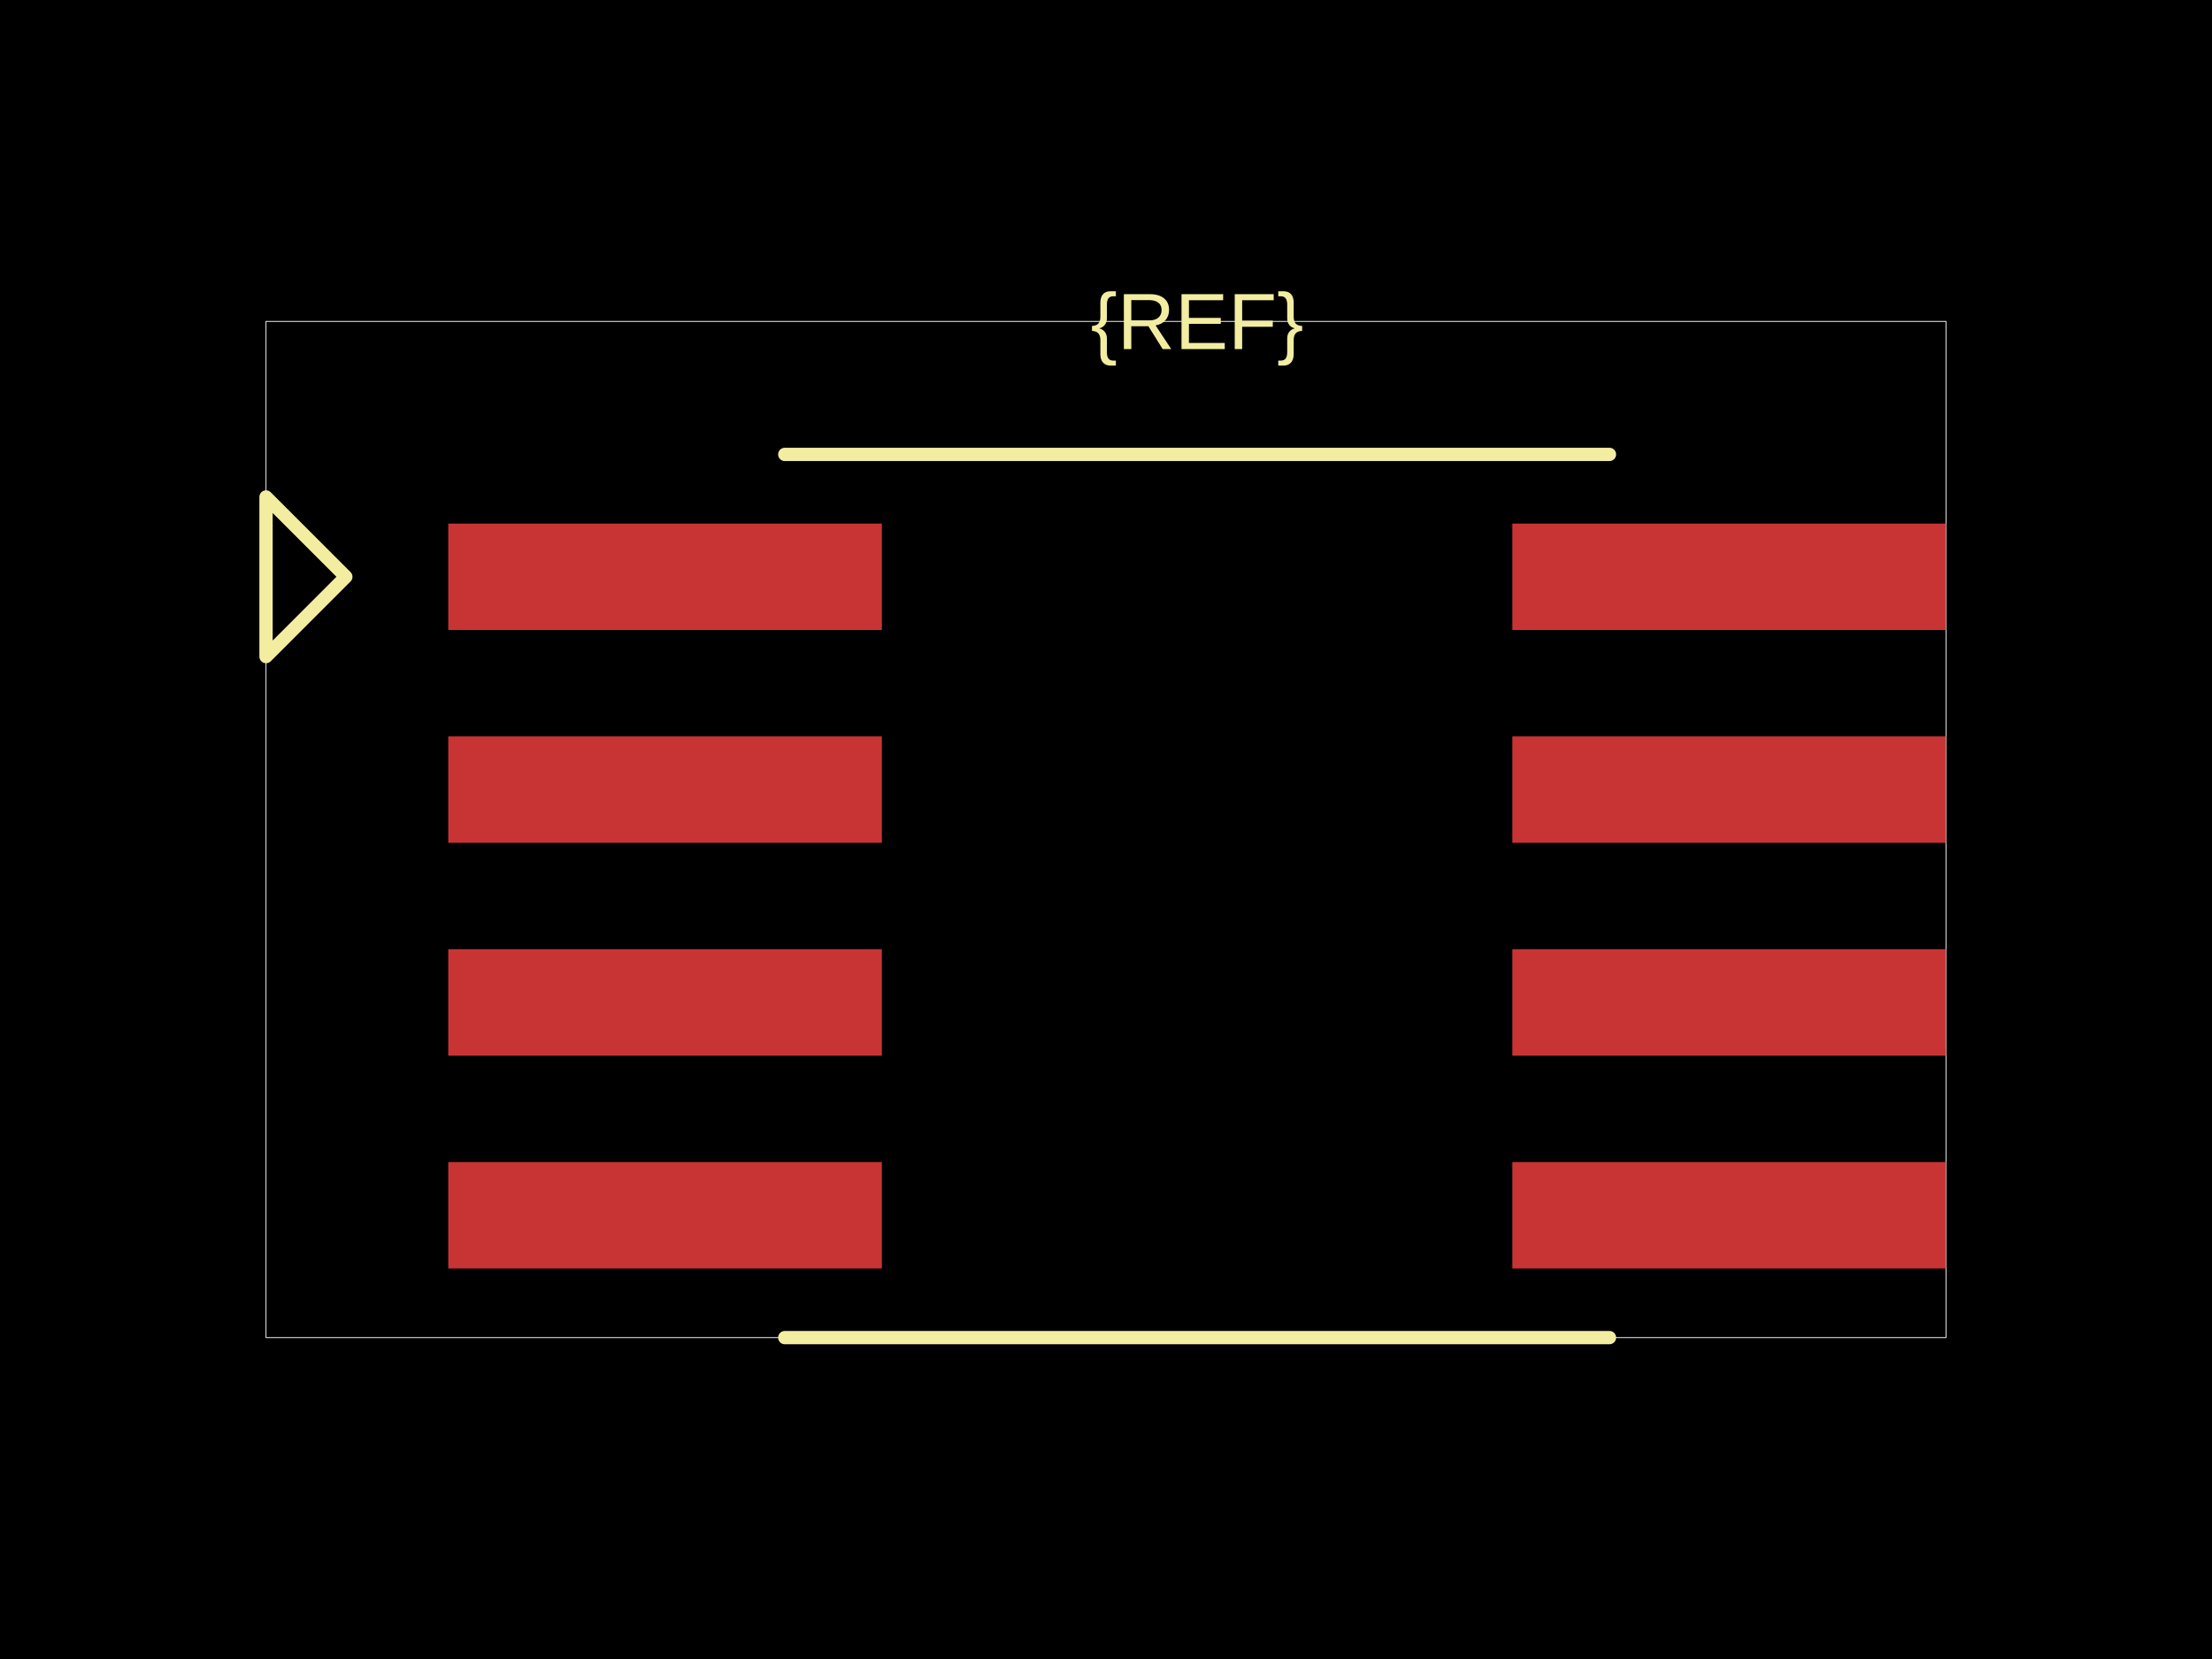
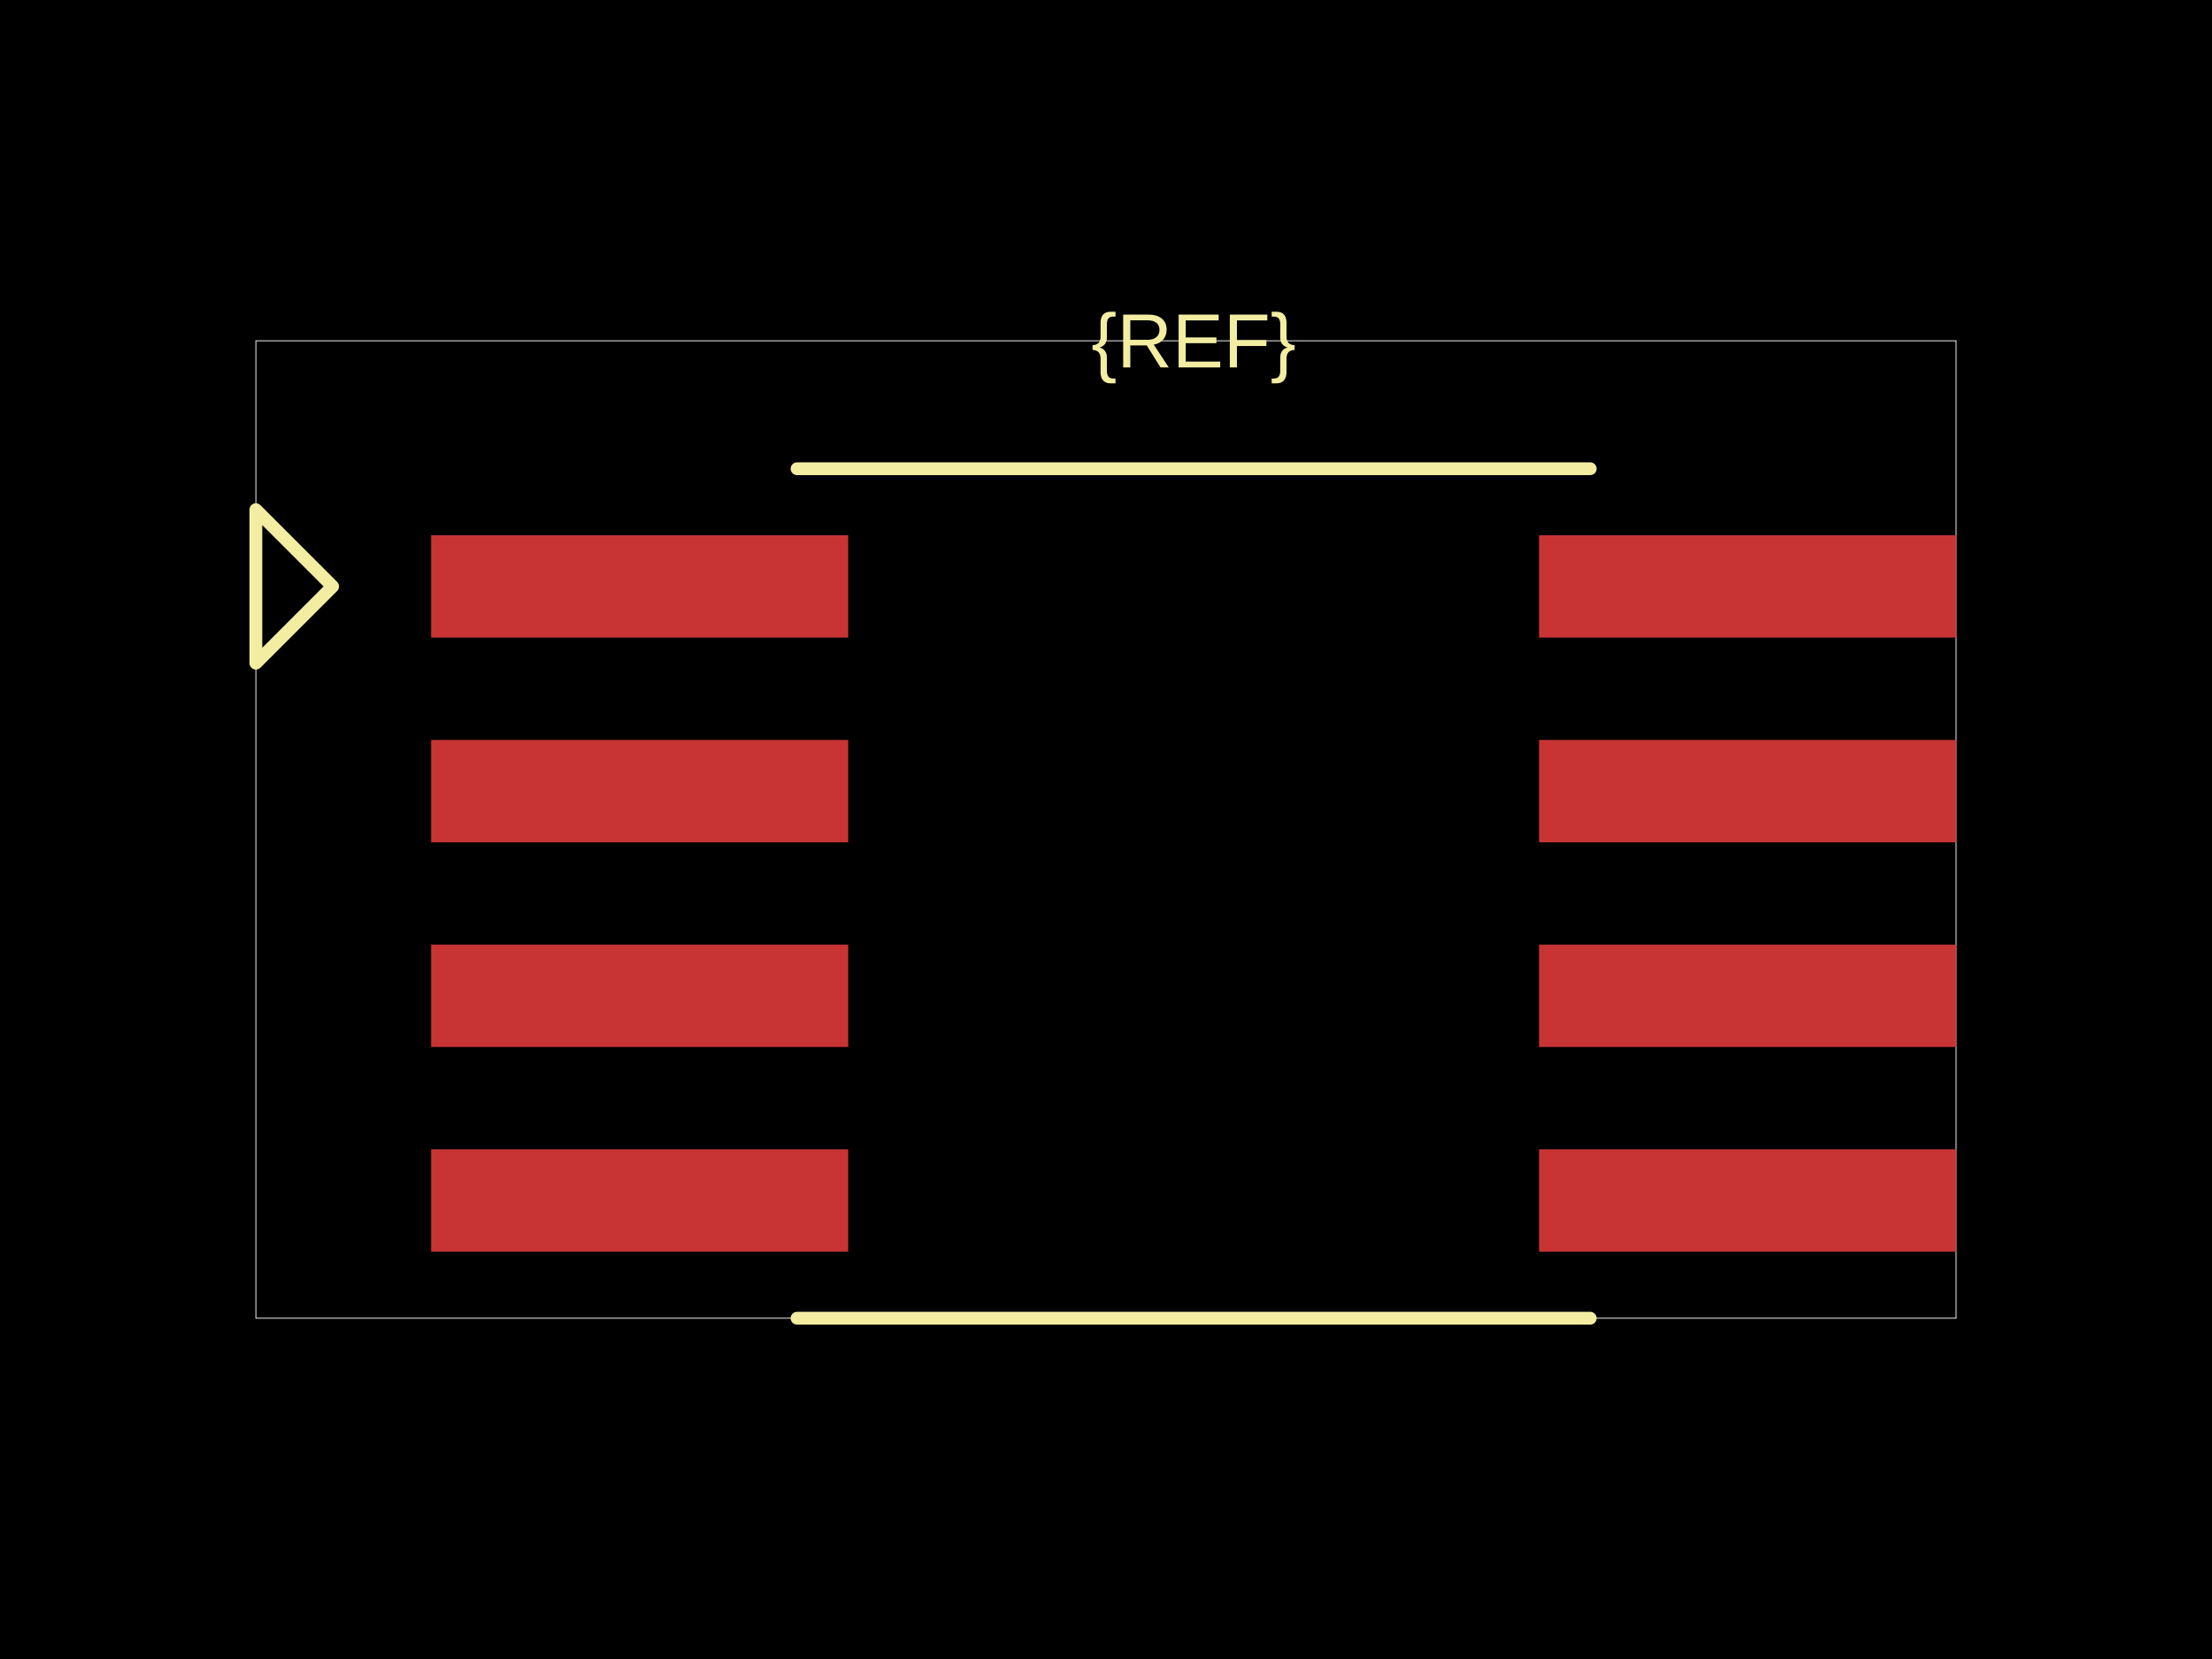
<svg xmlns="http://www.w3.org/2000/svg" width="800" height="600">
  <style />
  <rect class="boundary" x="0" y="0" fill="#000" width="800" height="600" data-type="pcb_background" data-pcb-layer="global" />
-   <rect class="pcb-boundary" fill="none" stroke="#fff" stroke-width="0.3" x="96.212" y="116.236" width="607.577" height="367.529" data-type="pcb_boundary" data-pcb-layer="global" />
-   <rect class="pcb-pad" fill="rgb(200, 52, 52)" x="162.117" y="189.357" width="156.825" height="38.485" data-type="pcb_smtpad" data-pcb-layer="top" />
-   <rect class="pcb-pad" fill="rgb(200, 52, 52)" x="162.117" y="266.326" width="156.825" height="38.485" data-type="pcb_smtpad" data-pcb-layer="top" />
-   <rect class="pcb-pad" fill="rgb(200, 52, 52)" x="162.117" y="343.295" width="156.825" height="38.485" data-type="pcb_smtpad" data-pcb-layer="top" />
-   <rect class="pcb-pad" fill="rgb(200, 52, 52)" x="162.117" y="420.265" width="156.825" height="38.485" data-type="pcb_smtpad" data-pcb-layer="top" />
-   <rect class="pcb-pad" fill="rgb(200, 52, 52)" x="546.963" y="189.357" width="156.825" height="38.485" data-type="pcb_smtpad" data-pcb-layer="top" />
-   <rect class="pcb-pad" fill="rgb(200, 52, 52)" x="546.963" y="266.326" width="156.825" height="38.485" data-type="pcb_smtpad" data-pcb-layer="top" />
-   <rect class="pcb-pad" fill="rgb(200, 52, 52)" x="546.963" y="343.295" width="156.825" height="38.485" data-type="pcb_smtpad" data-pcb-layer="top" />
-   <rect class="pcb-pad" fill="rgb(200, 52, 52)" x="546.963" y="420.265" width="156.825" height="38.485" data-type="pcb_smtpad" data-pcb-layer="top" />
-   <path class="pcb-silkscreen pcb-silkscreen-top" d="M 283.824 164.342 L 582.081 164.342" fill="none" stroke="#f2eda1" stroke-width="4.811" stroke-linecap="round" stroke-linejoin="round" data-pcb-component-id="" data-pcb-silkscreen-path-id="" data-type="pcb_silkscreen_path" data-pcb-layer="top" />
-   <path class="pcb-silkscreen pcb-silkscreen-top" d="M 283.824 483.764 L 582.081 483.764" fill="none" stroke="#f2eda1" stroke-width="4.811" stroke-linecap="round" stroke-linejoin="round" data-pcb-component-id="" data-pcb-silkscreen-path-id="" data-type="pcb_silkscreen_path" data-pcb-layer="top" />
-   <text x="0" y="0" dx="0" dy="0" fill="#f2eda1" font-family="Arial, sans-serif" font-size="28.863" text-anchor="middle" dominant-baseline="central" transform="matrix(1,0,0,1,432.9525,116.2357)" class="pcb-silkscreen-text pcb-silkscreen-top" data-pcb-silkscreen-text-id="silkscreen_text_1" stroke="none" data-type="pcb_silkscreen_text" data-pcb-layer="top">{REF}</text>
-   <path class="pcb-silkscreen pcb-silkscreen-top" d="M 125.075 208.599 L 96.212 179.735 L 96.212 237.462 L 125.075 208.599 Z" fill="none" stroke="#f2eda1" stroke-width="4.811" stroke-linecap="round" stroke-linejoin="round" data-pcb-component-id="pin_marker_1" data-pcb-silkscreen-path-id="pin_marker_1" data-type="pcb_silkscreen_path" data-pcb-layer="top" />
+   <rect class="pcb-boundary" fill="none" stroke="#fff" stroke-width="0.3" x="92.539" y="123.25" width="614.922" height="353.499" data-type="pcb_boundary" data-pcb-layer="global" />
+   <rect class="pcb-pad" fill="rgb(200, 52, 52)" x="155.928" y="193.58" width="150.839" height="37.016" data-type="pcb_smtpad" data-pcb-layer="top" />
+   <rect class="pcb-pad" fill="rgb(200, 52, 52)" x="155.928" y="267.611" width="150.839" height="37.016" data-type="pcb_smtpad" data-pcb-layer="top" />
+   <rect class="pcb-pad" fill="rgb(200, 52, 52)" x="155.928" y="341.643" width="150.839" height="37.016" data-type="pcb_smtpad" data-pcb-layer="top" />
+   <rect class="pcb-pad" fill="rgb(200, 52, 52)" x="155.928" y="415.674" width="150.839" height="37.016" data-type="pcb_smtpad" data-pcb-layer="top" />
+   <rect class="pcb-pad" fill="rgb(200, 52, 52)" x="556.622" y="193.58" width="150.839" height="37.016" data-type="pcb_smtpad" data-pcb-layer="top" />
+   <rect class="pcb-pad" fill="rgb(200, 52, 52)" x="556.622" y="267.611" width="150.839" height="37.016" data-type="pcb_smtpad" data-pcb-layer="top" />
+   <rect class="pcb-pad" fill="rgb(200, 52, 52)" x="556.622" y="341.643" width="150.839" height="37.016" data-type="pcb_smtpad" data-pcb-layer="top" />
+   <rect class="pcb-pad" fill="rgb(200, 52, 52)" x="556.622" y="415.674" width="150.839" height="37.016" data-type="pcb_smtpad" data-pcb-layer="top" />
+   <path class="pcb-silkscreen pcb-silkscreen-top" d="M 288.259 169.52 L 575.13 169.52" fill="none" stroke="#f2eda1" stroke-width="4.627" stroke-linecap="round" stroke-linejoin="round" data-pcb-component-id="" data-pcb-silkscreen-path-id="" data-type="pcb_silkscreen_path" data-pcb-layer="top" />
+   <path class="pcb-silkscreen pcb-silkscreen-top" d="M 288.259 476.75 L 575.13 476.75" fill="none" stroke="#f2eda1" stroke-width="4.627" stroke-linecap="round" stroke-linejoin="round" data-pcb-component-id="" data-pcb-silkscreen-path-id="" data-type="pcb_silkscreen_path" data-pcb-layer="top" />
+   <text x="0" y="0" dx="0" dy="0" fill="#f2eda1" font-family="Arial, sans-serif" font-size="27.762" text-anchor="middle" dominant-baseline="central" transform="matrix(1,0,0,1,431.6946,123.2504)" class="pcb-silkscreen-text pcb-silkscreen-top" data-pcb-silkscreen-text-id="silkscreen_text_1" stroke="none" data-type="pcb_silkscreen_text" data-pcb-layer="top">{REF}</text>
+   <path class="pcb-silkscreen pcb-silkscreen-top" d="M 120.301 212.088 L 92.539 184.326 L 92.539 239.85 L 120.301 212.088 Z" fill="none" stroke="#f2eda1" stroke-width="4.627" stroke-linecap="round" stroke-linejoin="round" data-pcb-component-id="pin_marker_1" data-pcb-silkscreen-path-id="pin_marker_1" data-type="pcb_silkscreen_path" data-pcb-layer="top" />
</svg>
